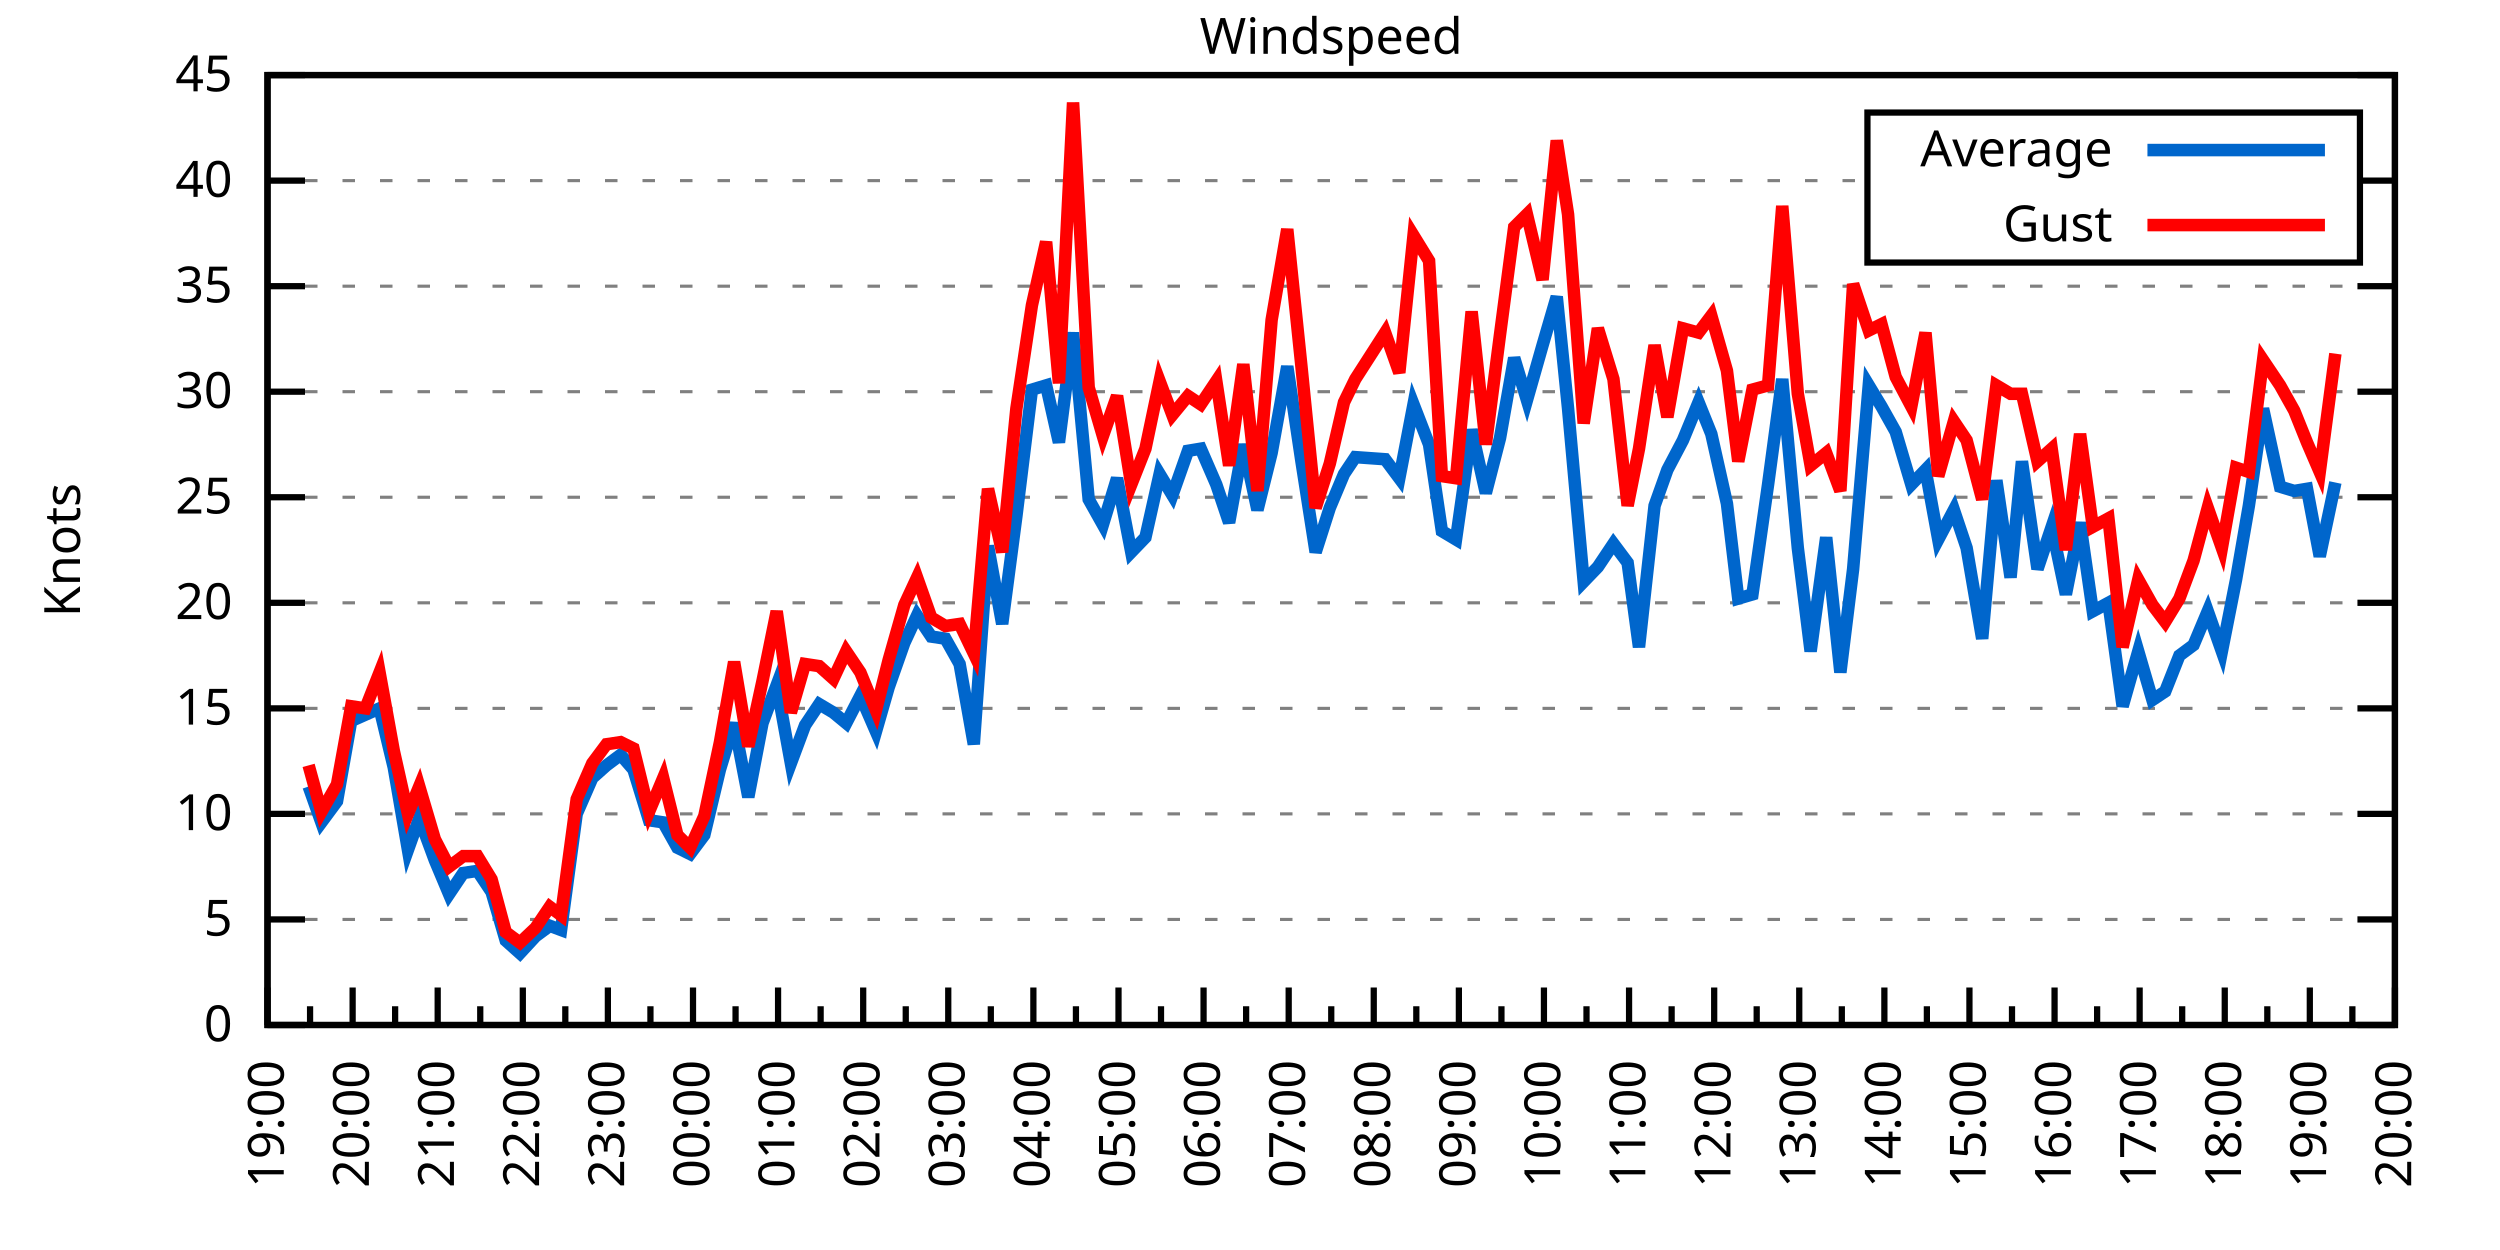
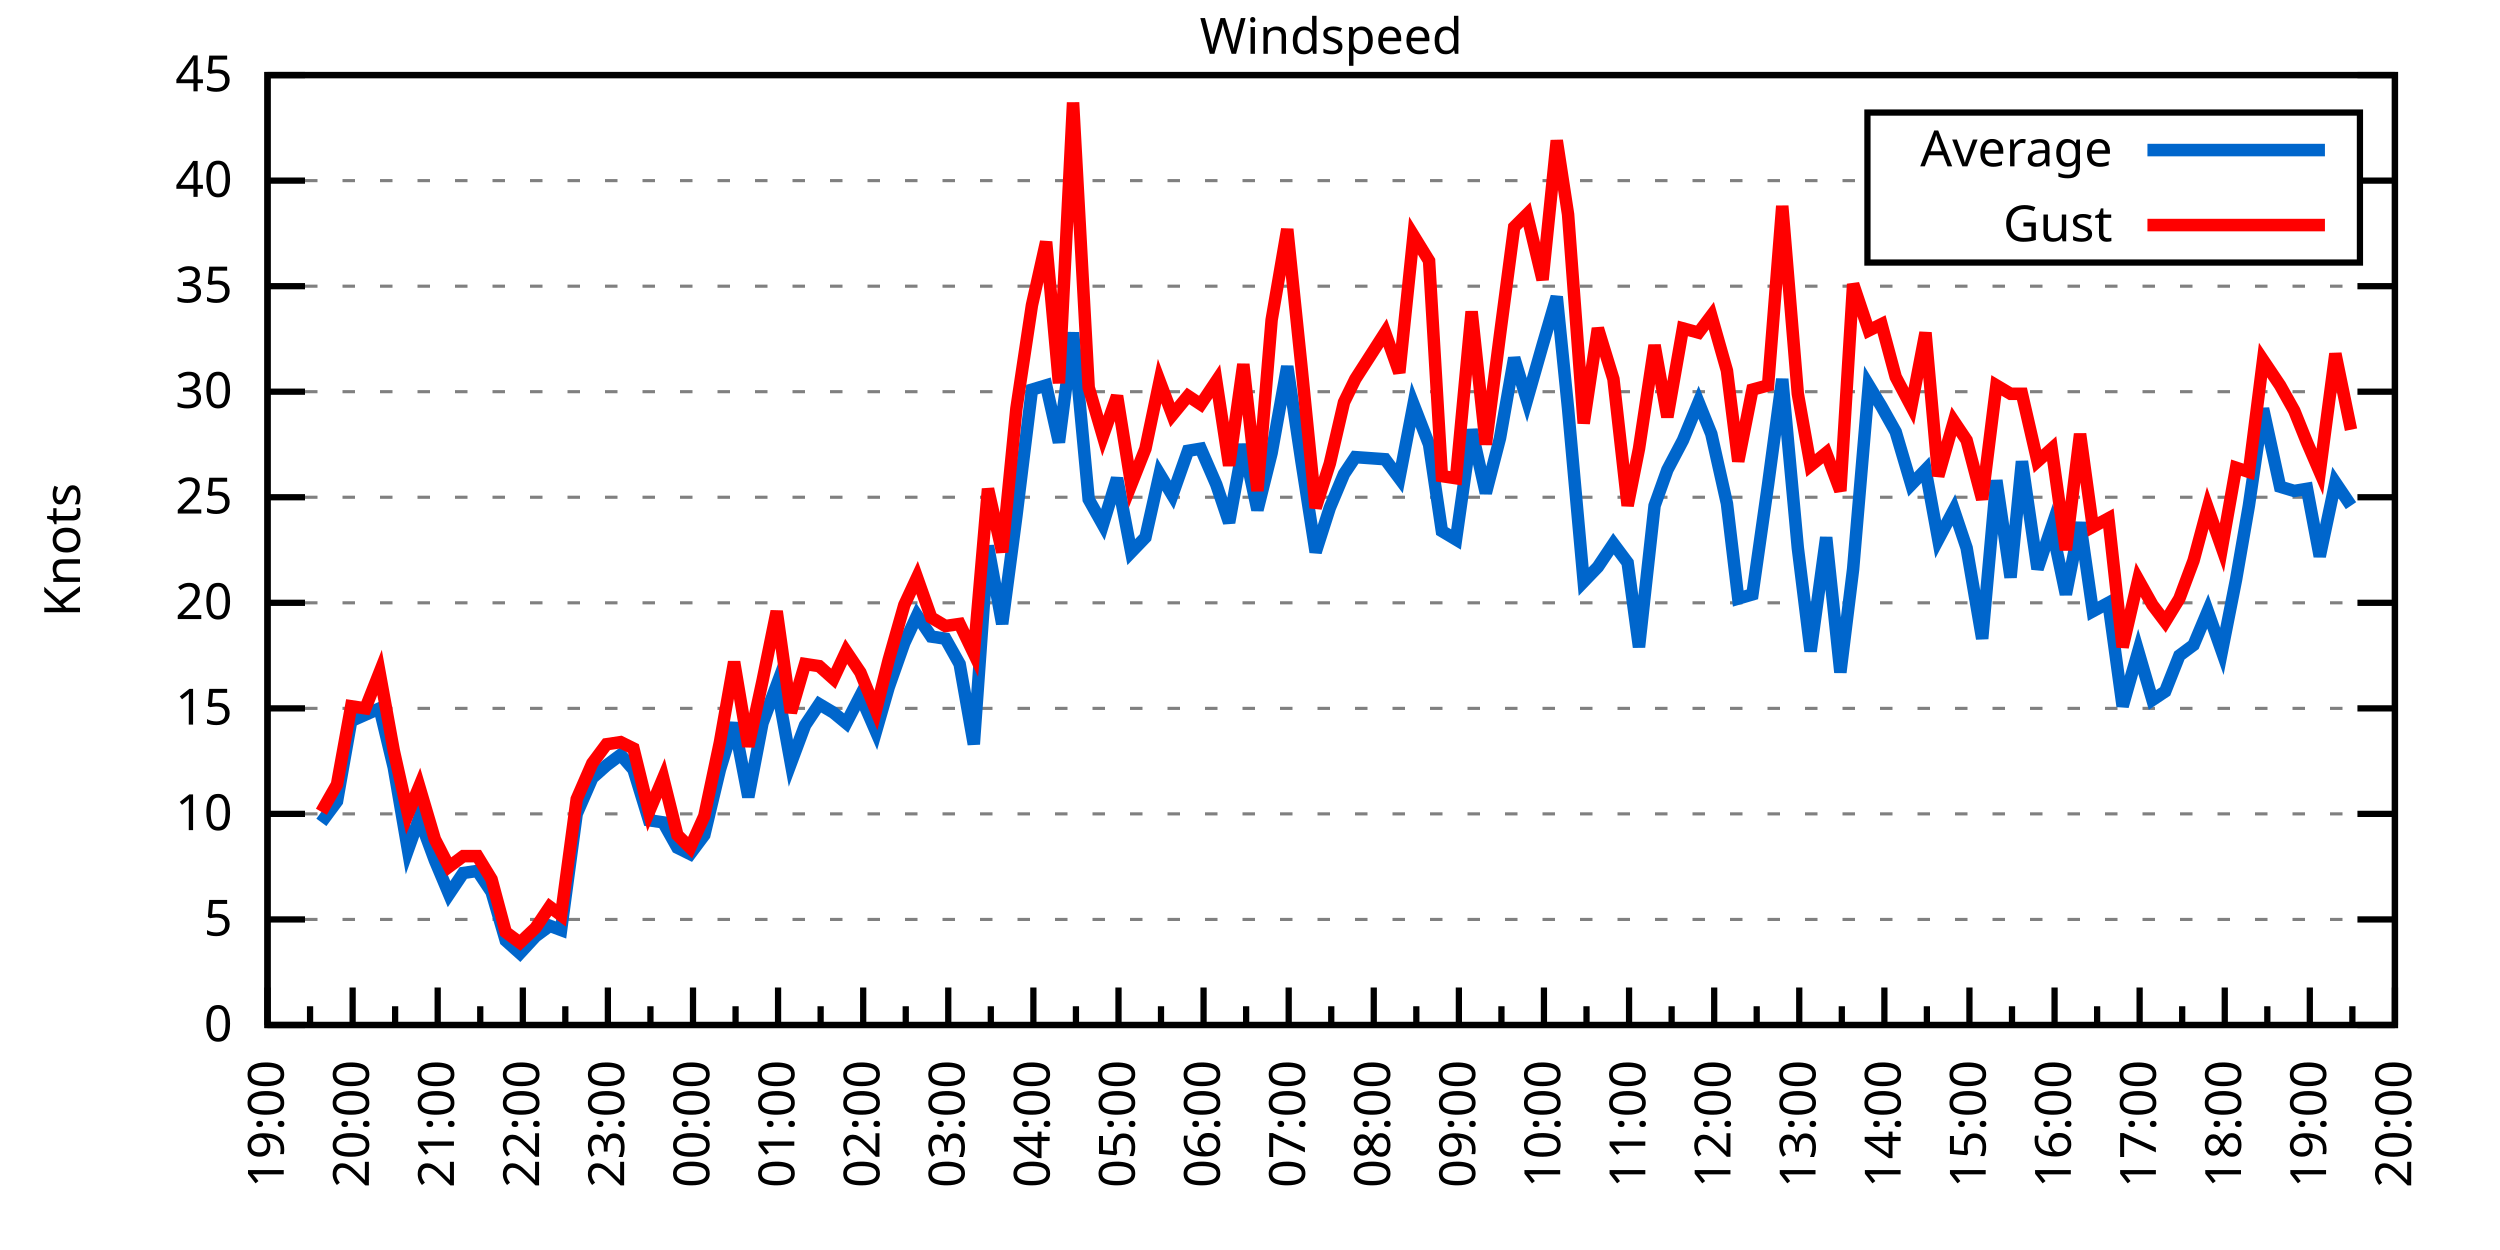
<svg xmlns="http://www.w3.org/2000/svg" xmlns:xlink="http://www.w3.org/1999/xlink" width="400" height="200" viewBox="0 0 400 200">
  <g id="gnuplot_canvas">
    <rect x="0" y="0" width="400" height="200" fill="none" />
    <defs>
      <circle id="gpDot" r="0.5" stroke-width="0.5" stroke="currentColor" />
      <path id="gpPt0" stroke-width="0.333" stroke="currentColor" d="M-1,0 h2 M0,-1 v2" />
      <path id="gpPt1" stroke-width="0.333" stroke="currentColor" d="M-1,-1 L1,1 M1,-1 L-1,1" />
      <path id="gpPt2" stroke-width="0.333" stroke="currentColor" d="M-1,0 L1,0 M0,-1 L0,1 M-1,-1 L1,1 M-1,1 L1,-1" />
      <rect id="gpPt3" stroke-width="0.333" stroke="currentColor" x="-1" y="-1" width="2" height="2" />
      <rect id="gpPt4" stroke-width="0.333" stroke="currentColor" fill="currentColor" x="-1" y="-1" width="2" height="2" />
      <circle id="gpPt5" stroke-width="0.333" stroke="currentColor" cx="0" cy="0" r="1" />
      <use xlink:href="#gpPt5" id="gpPt6" fill="currentColor" stroke="none" />
      <path id="gpPt7" stroke-width="0.333" stroke="currentColor" d="M0,-1.33 L-1.33,0.67 L1.33,0.67 z" />
      <use xlink:href="#gpPt7" id="gpPt8" fill="currentColor" stroke="none" />
      <use xlink:href="#gpPt7" id="gpPt9" stroke="currentColor" transform="rotate(180)" />
      <use xlink:href="#gpPt9" id="gpPt10" fill="currentColor" stroke="none" />
      <use xlink:href="#gpPt3" id="gpPt11" stroke="currentColor" transform="rotate(45)" />
      <use xlink:href="#gpPt11" id="gpPt12" fill="currentColor" stroke="none" />
      <path id="gpPt13" stroke-width="0.333" stroke="currentColor" d="M0,1.330 L1.265,0.411 L0.782,-1.067 L-0.782,-1.076 L-1.265,0.411 z" />
      <use xlink:href="#gpPt13" id="gpPt14" fill="currentColor" stroke="none" />
      <filter id="textbox" filterUnits="objectBoundingBox" x="0" y="0" height="1" width="1">
        <feFlood flood-color="white" flood-opacity="1" result="bgnd" />
        <feComposite in="SourceGraphic" in2="bgnd" operator="atop" />
      </filter>
      <filter id="greybox" filterUnits="objectBoundingBox" x="0" y="0" height="1" width="1">
        <feFlood flood-color="lightgrey" flood-opacity="1" result="grey" />
        <feComposite in="SourceGraphic" in2="grey" operator="atop" />
      </filter>
    </defs>
    <g fill="none" color="white" stroke="currentColor" stroke-width="1.00" stroke-linecap="butt" stroke-linejoin="miter">
</g>
    <g fill="none" color="black" stroke="currentColor" stroke-width="1.00" stroke-linecap="butt" stroke-linejoin="miter">
      <g stroke="none" shape-rendering="crispEdges">
        <polygon fill="rgb(255, 255, 255)" points="42.80,164.00 383.18,164.00 383.18,12.02 42.80,12.02 " />
      </g>
    </g>
    <g fill="none" color="black" stroke="currentColor" stroke-width="1.00" stroke-linecap="butt" stroke-linejoin="miter">
</g>
    <g fill="none" color="black" stroke="black" stroke-width="0.50" stroke-linecap="butt" stroke-linejoin="miter">
</g>
    <g fill="none" color="gray" stroke="currentColor" stroke-width="0.50" stroke-linecap="butt" stroke-linejoin="miter">
      <path stroke="gray" stroke-dasharray="2,4" class="gridline" d="M42.80,164.00 L383.19,164.00  " />
    </g>
    <g fill="none" color="gray" stroke="gray" stroke-width="1.00" stroke-linecap="butt" stroke-linejoin="miter">
</g>
    <g fill="none" color="black" stroke="currentColor" stroke-width="1.00" stroke-linecap="butt" stroke-linejoin="miter">
      <path stroke="black" d="M42.80,164.00 L48.80,164.00 M383.19,164.00 L377.19,164.00  " />
      <g transform="translate(37.20,166.60)" stroke="none" fill="black" font-family="Sans" font-size="8.00" text-anchor="end">
        <text>
          <tspan font-family="Sans"> 0</tspan>
        </text>
      </g>
    </g>
    <g fill="none" color="black" stroke="currentColor" stroke-width="1.00" stroke-linecap="butt" stroke-linejoin="miter">
</g>
    <g fill="none" color="black" stroke="black" stroke-width="0.50" stroke-linecap="butt" stroke-linejoin="miter">
</g>
    <g fill="none" color="gray" stroke="currentColor" stroke-width="0.50" stroke-linecap="butt" stroke-linejoin="miter">
      <path stroke="gray" stroke-dasharray="2,4" class="gridline" d="M42.80,147.11 L383.19,147.11  " />
    </g>
    <g fill="none" color="gray" stroke="gray" stroke-width="1.00" stroke-linecap="butt" stroke-linejoin="miter">
</g>
    <g fill="none" color="black" stroke="currentColor" stroke-width="1.00" stroke-linecap="butt" stroke-linejoin="miter">
      <path stroke="black" d="M42.80,147.11 L48.80,147.11 M383.19,147.11 L377.19,147.11  " />
      <g transform="translate(37.20,149.71)" stroke="none" fill="black" font-family="Sans" font-size="8.00" text-anchor="end">
        <text>
          <tspan font-family="Sans"> 5</tspan>
        </text>
      </g>
    </g>
    <g fill="none" color="black" stroke="currentColor" stroke-width="1.00" stroke-linecap="butt" stroke-linejoin="miter">
</g>
    <g fill="none" color="black" stroke="black" stroke-width="0.50" stroke-linecap="butt" stroke-linejoin="miter">
</g>
    <g fill="none" color="gray" stroke="currentColor" stroke-width="0.50" stroke-linecap="butt" stroke-linejoin="miter">
      <path stroke="gray" stroke-dasharray="2,4" class="gridline" d="M42.80,130.22 L383.19,130.22  " />
    </g>
    <g fill="none" color="gray" stroke="gray" stroke-width="1.00" stroke-linecap="butt" stroke-linejoin="miter">
</g>
    <g fill="none" color="black" stroke="currentColor" stroke-width="1.00" stroke-linecap="butt" stroke-linejoin="miter">
      <path stroke="black" d="M42.80,130.22 L48.80,130.22 M383.19,130.22 L377.19,130.22  " />
      <g transform="translate(37.20,132.82)" stroke="none" fill="black" font-family="Sans" font-size="8.00" text-anchor="end">
        <text>
          <tspan font-family="Sans"> 10</tspan>
        </text>
      </g>
    </g>
    <g fill="none" color="black" stroke="currentColor" stroke-width="1.00" stroke-linecap="butt" stroke-linejoin="miter">
</g>
    <g fill="none" color="black" stroke="black" stroke-width="0.50" stroke-linecap="butt" stroke-linejoin="miter">
</g>
    <g fill="none" color="gray" stroke="currentColor" stroke-width="0.50" stroke-linecap="butt" stroke-linejoin="miter">
      <path stroke="gray" stroke-dasharray="2,4" class="gridline" d="M42.80,113.34 L383.19,113.34  " />
    </g>
    <g fill="none" color="gray" stroke="gray" stroke-width="1.00" stroke-linecap="butt" stroke-linejoin="miter">
</g>
    <g fill="none" color="black" stroke="currentColor" stroke-width="1.00" stroke-linecap="butt" stroke-linejoin="miter">
      <path stroke="black" d="M42.80,113.34 L48.80,113.34 M383.19,113.34 L377.19,113.34  " />
      <g transform="translate(37.20,115.94)" stroke="none" fill="black" font-family="Sans" font-size="8.00" text-anchor="end">
        <text>
          <tspan font-family="Sans"> 15</tspan>
        </text>
      </g>
    </g>
    <g fill="none" color="black" stroke="currentColor" stroke-width="1.00" stroke-linecap="butt" stroke-linejoin="miter">
</g>
    <g fill="none" color="black" stroke="black" stroke-width="0.50" stroke-linecap="butt" stroke-linejoin="miter">
</g>
    <g fill="none" color="gray" stroke="currentColor" stroke-width="0.50" stroke-linecap="butt" stroke-linejoin="miter">
      <path stroke="gray" stroke-dasharray="2,4" class="gridline" d="M42.80,96.45 L383.19,96.45  " />
    </g>
    <g fill="none" color="gray" stroke="gray" stroke-width="1.00" stroke-linecap="butt" stroke-linejoin="miter">
</g>
    <g fill="none" color="black" stroke="currentColor" stroke-width="1.00" stroke-linecap="butt" stroke-linejoin="miter">
      <path stroke="black" d="M42.80,96.45 L48.80,96.45 M383.19,96.45 L377.19,96.45  " />
      <g transform="translate(37.20,99.05)" stroke="none" fill="black" font-family="Sans" font-size="8.00" text-anchor="end">
        <text>
          <tspan font-family="Sans"> 20</tspan>
        </text>
      </g>
    </g>
    <g fill="none" color="black" stroke="currentColor" stroke-width="1.00" stroke-linecap="butt" stroke-linejoin="miter">
</g>
    <g fill="none" color="black" stroke="black" stroke-width="0.50" stroke-linecap="butt" stroke-linejoin="miter">
</g>
    <g fill="none" color="gray" stroke="currentColor" stroke-width="0.50" stroke-linecap="butt" stroke-linejoin="miter">
      <path stroke="gray" stroke-dasharray="2,4" class="gridline" d="M42.80,79.56 L383.19,79.56  " />
    </g>
    <g fill="none" color="gray" stroke="gray" stroke-width="1.00" stroke-linecap="butt" stroke-linejoin="miter">
</g>
    <g fill="none" color="black" stroke="currentColor" stroke-width="1.00" stroke-linecap="butt" stroke-linejoin="miter">
      <path stroke="black" d="M42.80,79.56 L48.80,79.56 M383.19,79.56 L377.19,79.56  " />
      <g transform="translate(37.20,82.16)" stroke="none" fill="black" font-family="Sans" font-size="8.00" text-anchor="end">
        <text>
          <tspan font-family="Sans"> 25</tspan>
        </text>
      </g>
    </g>
    <g fill="none" color="black" stroke="currentColor" stroke-width="1.00" stroke-linecap="butt" stroke-linejoin="miter">
</g>
    <g fill="none" color="black" stroke="black" stroke-width="0.50" stroke-linecap="butt" stroke-linejoin="miter">
</g>
    <g fill="none" color="gray" stroke="currentColor" stroke-width="0.50" stroke-linecap="butt" stroke-linejoin="miter">
      <path stroke="gray" stroke-dasharray="2,4" class="gridline" d="M42.80,62.67 L383.19,62.67  " />
    </g>
    <g fill="none" color="gray" stroke="gray" stroke-width="1.00" stroke-linecap="butt" stroke-linejoin="miter">
</g>
    <g fill="none" color="black" stroke="currentColor" stroke-width="1.00" stroke-linecap="butt" stroke-linejoin="miter">
      <path stroke="black" d="M42.80,62.67 L48.80,62.67 M383.19,62.67 L377.19,62.67  " />
      <g transform="translate(37.20,65.27)" stroke="none" fill="black" font-family="Sans" font-size="8.00" text-anchor="end">
        <text>
          <tspan font-family="Sans"> 30</tspan>
        </text>
      </g>
    </g>
    <g fill="none" color="black" stroke="currentColor" stroke-width="1.00" stroke-linecap="butt" stroke-linejoin="miter">
</g>
    <g fill="none" color="black" stroke="black" stroke-width="0.50" stroke-linecap="butt" stroke-linejoin="miter">
</g>
    <g fill="none" color="gray" stroke="currentColor" stroke-width="0.50" stroke-linecap="butt" stroke-linejoin="miter">
      <path stroke="gray" stroke-dasharray="2,4" class="gridline" d="M42.80,45.79 L383.19,45.79  " />
    </g>
    <g fill="none" color="gray" stroke="gray" stroke-width="1.00" stroke-linecap="butt" stroke-linejoin="miter">
</g>
    <g fill="none" color="black" stroke="currentColor" stroke-width="1.00" stroke-linecap="butt" stroke-linejoin="miter">
      <path stroke="black" d="M42.80,45.79 L48.80,45.79 M383.19,45.79 L377.19,45.79  " />
      <g transform="translate(37.20,48.39)" stroke="none" fill="black" font-family="Sans" font-size="8.00" text-anchor="end">
        <text>
          <tspan font-family="Sans"> 35</tspan>
        </text>
      </g>
    </g>
    <g fill="none" color="black" stroke="currentColor" stroke-width="1.00" stroke-linecap="butt" stroke-linejoin="miter">
</g>
    <g fill="none" color="black" stroke="black" stroke-width="0.50" stroke-linecap="butt" stroke-linejoin="miter">
</g>
    <g fill="none" color="gray" stroke="currentColor" stroke-width="0.50" stroke-linecap="butt" stroke-linejoin="miter">
      <path stroke="gray" stroke-dasharray="2,4" class="gridline" d="M42.80,28.90 L298.79,28.90 M377.59,28.90 L383.19,28.90  " />
    </g>
    <g fill="none" color="gray" stroke="gray" stroke-width="1.00" stroke-linecap="butt" stroke-linejoin="miter">
</g>
    <g fill="none" color="black" stroke="currentColor" stroke-width="1.00" stroke-linecap="butt" stroke-linejoin="miter">
      <path stroke="black" d="M42.80,28.90 L48.80,28.90 M383.19,28.90 L377.19,28.90  " />
      <g transform="translate(37.20,31.50)" stroke="none" fill="black" font-family="Sans" font-size="8.00" text-anchor="end">
        <text>
          <tspan font-family="Sans"> 40</tspan>
        </text>
      </g>
    </g>
    <g fill="none" color="black" stroke="currentColor" stroke-width="1.00" stroke-linecap="butt" stroke-linejoin="miter">
</g>
    <g fill="none" color="black" stroke="black" stroke-width="0.50" stroke-linecap="butt" stroke-linejoin="miter">
</g>
    <g fill="none" color="gray" stroke="currentColor" stroke-width="0.50" stroke-linecap="butt" stroke-linejoin="miter">
      <path stroke="gray" stroke-dasharray="2,4" class="gridline" d="M42.80,12.01 L383.19,12.01  " />
    </g>
    <g fill="none" color="gray" stroke="gray" stroke-width="1.00" stroke-linecap="butt" stroke-linejoin="miter">
</g>
    <g fill="none" color="black" stroke="currentColor" stroke-width="1.00" stroke-linecap="butt" stroke-linejoin="miter">
      <path stroke="black" d="M42.80,12.01 L48.80,12.01 M383.19,12.01 L377.19,12.01  " />
      <g transform="translate(37.20,14.61)" stroke="none" fill="black" font-family="Sans" font-size="8.00" text-anchor="end">
        <text>
          <tspan font-family="Sans"> 45</tspan>
        </text>
      </g>
    </g>
    <g fill="none" color="black" stroke="currentColor" stroke-width="1.00" stroke-linecap="butt" stroke-linejoin="miter">
      <path stroke="black" d="M42.80,164.00 L42.80,158.00  " />
      <g transform="translate(45.40,169.60) rotate(270)" stroke="none" fill="black" font-family="Sans" font-size="8.00" text-anchor="end">
        <text>
          <tspan font-family="Sans">19:00</tspan>
        </text>
      </g>
    </g>
    <g fill="none" color="black" stroke="currentColor" stroke-width="1.00" stroke-linecap="butt" stroke-linejoin="miter">
      <path stroke="black" d="M49.61,164.00 L49.61,161.00 M56.42,164.00 L56.42,158.00  " />
      <g transform="translate(59.02,169.60) rotate(270)" stroke="none" fill="black" font-family="Sans" font-size="8.00" text-anchor="end">
        <text>
          <tspan font-family="Sans">20:00</tspan>
        </text>
      </g>
    </g>
    <g fill="none" color="black" stroke="currentColor" stroke-width="1.00" stroke-linecap="butt" stroke-linejoin="miter">
      <path stroke="black" d="M63.22,164.00 L63.22,161.00 M70.03,164.00 L70.03,158.00  " />
      <g transform="translate(72.63,169.60) rotate(270)" stroke="none" fill="black" font-family="Sans" font-size="8.00" text-anchor="end">
        <text>
          <tspan font-family="Sans">21:00</tspan>
        </text>
      </g>
    </g>
    <g fill="none" color="black" stroke="currentColor" stroke-width="1.00" stroke-linecap="butt" stroke-linejoin="miter">
      <path stroke="black" d="M76.84,164.00 L76.84,161.00 M83.65,164.00 L83.65,158.00  " />
      <g transform="translate(86.25,169.60) rotate(270)" stroke="none" fill="black" font-family="Sans" font-size="8.00" text-anchor="end">
        <text>
          <tspan font-family="Sans">22:00</tspan>
        </text>
      </g>
    </g>
    <g fill="none" color="black" stroke="currentColor" stroke-width="1.00" stroke-linecap="butt" stroke-linejoin="miter">
      <path stroke="black" d="M90.45,164.00 L90.45,161.00 M97.26,164.00 L97.26,158.00  " />
      <g transform="translate(99.86,169.60) rotate(270)" stroke="none" fill="black" font-family="Sans" font-size="8.00" text-anchor="end">
        <text>
          <tspan font-family="Sans">23:00</tspan>
        </text>
      </g>
    </g>
    <g fill="none" color="black" stroke="currentColor" stroke-width="1.00" stroke-linecap="butt" stroke-linejoin="miter">
      <path stroke="black" d="M104.07,164.00 L104.07,161.00 M110.88,164.00 L110.88,158.00  " />
      <g transform="translate(113.48,169.60) rotate(270)" stroke="none" fill="black" font-family="Sans" font-size="8.00" text-anchor="end">
        <text>
          <tspan font-family="Sans">00:00</tspan>
        </text>
      </g>
    </g>
    <g fill="none" color="black" stroke="currentColor" stroke-width="1.00" stroke-linecap="butt" stroke-linejoin="miter">
      <path stroke="black" d="M117.69,164.00 L117.69,161.00 M124.49,164.00 L124.49,158.00  " />
      <g transform="translate(127.09,169.60) rotate(270)" stroke="none" fill="black" font-family="Sans" font-size="8.00" text-anchor="end">
        <text>
          <tspan font-family="Sans">01:00</tspan>
        </text>
      </g>
    </g>
    <g fill="none" color="black" stroke="currentColor" stroke-width="1.00" stroke-linecap="butt" stroke-linejoin="miter">
      <path stroke="black" d="M131.30,164.00 L131.30,161.00 M138.11,164.00 L138.11,158.00  " />
      <g transform="translate(140.71,169.60) rotate(270)" stroke="none" fill="black" font-family="Sans" font-size="8.00" text-anchor="end">
        <text>
          <tspan font-family="Sans">02:00</tspan>
        </text>
      </g>
    </g>
    <g fill="none" color="black" stroke="currentColor" stroke-width="1.00" stroke-linecap="butt" stroke-linejoin="miter">
      <path stroke="black" d="M144.92,164.00 L144.92,161.00 M151.72,164.00 L151.72,158.00  " />
      <g transform="translate(154.32,169.60) rotate(270)" stroke="none" fill="black" font-family="Sans" font-size="8.00" text-anchor="end">
        <text>
          <tspan font-family="Sans">03:00</tspan>
        </text>
      </g>
    </g>
    <g fill="none" color="black" stroke="currentColor" stroke-width="1.00" stroke-linecap="butt" stroke-linejoin="miter">
      <path stroke="black" d="M158.53,164.00 L158.53,161.00 M165.34,164.00 L165.34,158.00  " />
      <g transform="translate(167.94,169.60) rotate(270)" stroke="none" fill="black" font-family="Sans" font-size="8.00" text-anchor="end">
        <text>
          <tspan font-family="Sans">04:00</tspan>
        </text>
      </g>
    </g>
    <g fill="none" color="black" stroke="currentColor" stroke-width="1.00" stroke-linecap="butt" stroke-linejoin="miter">
      <path stroke="black" d="M172.15,164.00 L172.15,161.00 M178.96,164.00 L178.96,158.00  " />
      <g transform="translate(181.56,169.60) rotate(270)" stroke="none" fill="black" font-family="Sans" font-size="8.00" text-anchor="end">
        <text>
          <tspan font-family="Sans">05:00</tspan>
        </text>
      </g>
    </g>
    <g fill="none" color="black" stroke="currentColor" stroke-width="1.00" stroke-linecap="butt" stroke-linejoin="miter">
      <path stroke="black" d="M185.76,164.00 L185.76,161.00 M192.57,164.00 L192.57,158.00  " />
      <g transform="translate(195.17,169.60) rotate(270)" stroke="none" fill="black" font-family="Sans" font-size="8.00" text-anchor="end">
        <text>
          <tspan font-family="Sans">06:00</tspan>
        </text>
      </g>
    </g>
    <g fill="none" color="black" stroke="currentColor" stroke-width="1.00" stroke-linecap="butt" stroke-linejoin="miter">
      <path stroke="black" d="M199.38,164.00 L199.38,161.00 M206.19,164.00 L206.19,158.00  " />
      <g transform="translate(208.79,169.60) rotate(270)" stroke="none" fill="black" font-family="Sans" font-size="8.00" text-anchor="end">
        <text>
          <tspan font-family="Sans">07:00</tspan>
        </text>
      </g>
    </g>
    <g fill="none" color="black" stroke="currentColor" stroke-width="1.00" stroke-linecap="butt" stroke-linejoin="miter">
      <path stroke="black" d="M213.00,164.00 L213.00,161.00 M219.80,164.00 L219.80,158.00  " />
      <g transform="translate(222.40,169.60) rotate(270)" stroke="none" fill="black" font-family="Sans" font-size="8.00" text-anchor="end">
        <text>
          <tspan font-family="Sans">08:00</tspan>
        </text>
      </g>
    </g>
    <g fill="none" color="black" stroke="currentColor" stroke-width="1.00" stroke-linecap="butt" stroke-linejoin="miter">
      <path stroke="black" d="M226.61,164.00 L226.61,161.00 M233.42,164.00 L233.42,158.00  " />
      <g transform="translate(236.02,169.60) rotate(270)" stroke="none" fill="black" font-family="Sans" font-size="8.00" text-anchor="end">
        <text>
          <tspan font-family="Sans">09:00</tspan>
        </text>
      </g>
    </g>
    <g fill="none" color="black" stroke="currentColor" stroke-width="1.00" stroke-linecap="butt" stroke-linejoin="miter">
      <path stroke="black" d="M240.23,164.00 L240.23,161.00 M247.03,164.00 L247.03,158.00  " />
      <g transform="translate(249.63,169.60) rotate(270)" stroke="none" fill="black" font-family="Sans" font-size="8.00" text-anchor="end">
        <text>
          <tspan font-family="Sans">10:00</tspan>
        </text>
      </g>
    </g>
    <g fill="none" color="black" stroke="currentColor" stroke-width="1.00" stroke-linecap="butt" stroke-linejoin="miter">
      <path stroke="black" d="M253.84,164.00 L253.84,161.00 M260.65,164.00 L260.65,158.00  " />
      <g transform="translate(263.25,169.60) rotate(270)" stroke="none" fill="black" font-family="Sans" font-size="8.00" text-anchor="end">
        <text>
          <tspan font-family="Sans">11:00</tspan>
        </text>
      </g>
    </g>
    <g fill="none" color="black" stroke="currentColor" stroke-width="1.00" stroke-linecap="butt" stroke-linejoin="miter">
      <path stroke="black" d="M267.46,164.00 L267.46,161.00 M274.27,164.00 L274.27,158.00  " />
      <g transform="translate(276.87,169.60) rotate(270)" stroke="none" fill="black" font-family="Sans" font-size="8.00" text-anchor="end">
        <text>
          <tspan font-family="Sans">12:00</tspan>
        </text>
      </g>
    </g>
    <g fill="none" color="black" stroke="currentColor" stroke-width="1.00" stroke-linecap="butt" stroke-linejoin="miter">
      <path stroke="black" d="M281.07,164.00 L281.07,161.00 M287.88,164.00 L287.88,158.00  " />
      <g transform="translate(290.48,169.60) rotate(270)" stroke="none" fill="black" font-family="Sans" font-size="8.00" text-anchor="end">
        <text>
          <tspan font-family="Sans">13:00</tspan>
        </text>
      </g>
    </g>
    <g fill="none" color="black" stroke="currentColor" stroke-width="1.00" stroke-linecap="butt" stroke-linejoin="miter">
      <path stroke="black" d="M294.69,164.00 L294.69,161.00 M301.50,164.00 L301.50,158.00  " />
      <g transform="translate(304.10,169.60) rotate(270)" stroke="none" fill="black" font-family="Sans" font-size="8.00" text-anchor="end">
        <text>
          <tspan font-family="Sans">14:00</tspan>
        </text>
      </g>
    </g>
    <g fill="none" color="black" stroke="currentColor" stroke-width="1.00" stroke-linecap="butt" stroke-linejoin="miter">
      <path stroke="black" d="M308.30,164.00 L308.30,161.00 M315.11,164.00 L315.11,158.00  " />
      <g transform="translate(317.71,169.60) rotate(270)" stroke="none" fill="black" font-family="Sans" font-size="8.00" text-anchor="end">
        <text>
          <tspan font-family="Sans">15:00</tspan>
        </text>
      </g>
    </g>
    <g fill="none" color="black" stroke="currentColor" stroke-width="1.00" stroke-linecap="butt" stroke-linejoin="miter">
      <path stroke="black" d="M321.92,164.00 L321.92,161.00 M328.73,164.00 L328.73,158.00  " />
      <g transform="translate(331.33,169.60) rotate(270)" stroke="none" fill="black" font-family="Sans" font-size="8.00" text-anchor="end">
        <text>
          <tspan font-family="Sans">16:00</tspan>
        </text>
      </g>
    </g>
    <g fill="none" color="black" stroke="currentColor" stroke-width="1.00" stroke-linecap="butt" stroke-linejoin="miter">
      <path stroke="black" d="M335.54,164.00 L335.54,161.00 M342.34,164.00 L342.34,158.00  " />
      <g transform="translate(344.94,169.60) rotate(270)" stroke="none" fill="black" font-family="Sans" font-size="8.00" text-anchor="end">
        <text>
          <tspan font-family="Sans">17:00</tspan>
        </text>
      </g>
    </g>
    <g fill="none" color="black" stroke="currentColor" stroke-width="1.00" stroke-linecap="butt" stroke-linejoin="miter">
      <path stroke="black" d="M349.15,164.00 L349.15,161.00 M355.96,164.00 L355.96,158.00  " />
      <g transform="translate(358.56,169.60) rotate(270)" stroke="none" fill="black" font-family="Sans" font-size="8.00" text-anchor="end">
        <text>
          <tspan font-family="Sans">18:00</tspan>
        </text>
      </g>
    </g>
    <g fill="none" color="black" stroke="currentColor" stroke-width="1.00" stroke-linecap="butt" stroke-linejoin="miter">
      <path stroke="black" d="M362.77,164.00 L362.77,161.00 M369.57,164.00 L369.57,158.00  " />
      <g transform="translate(372.17,169.60) rotate(270)" stroke="none" fill="black" font-family="Sans" font-size="8.00" text-anchor="end">
        <text>
          <tspan font-family="Sans">19:00</tspan>
        </text>
      </g>
    </g>
    <g fill="none" color="black" stroke="currentColor" stroke-width="1.00" stroke-linecap="butt" stroke-linejoin="miter">
      <path stroke="black" d="M376.38,164.00 L376.38,161.00 M383.19,164.00 L383.19,158.00  " />
      <g transform="translate(385.79,169.60) rotate(270)" stroke="none" fill="black" font-family="Sans" font-size="8.00" text-anchor="end">
        <text>
          <tspan font-family="Sans">20:00</tspan>
        </text>
      </g>
    </g>
    <g fill="none" color="black" stroke="currentColor" stroke-width="1.00" stroke-linecap="butt" stroke-linejoin="miter">
</g>
    <g fill="none" color="black" stroke="currentColor" stroke-width="1.00" stroke-linecap="butt" stroke-linejoin="miter">
      <path stroke="black" d="M42.80,12.01 L42.80,164.00 L383.19,164.00 L383.19,12.01 L42.80,12.01 Z  " />
    </g>
    <g fill="none" color="black" stroke="currentColor" stroke-width="1.00" stroke-linecap="butt" stroke-linejoin="miter">
      <g transform="translate(12.80,88.01) rotate(270)" stroke="none" fill="black" font-family="Sans" font-size="8.00" text-anchor="middle">
        <text>
          <tspan font-family="Sans">Knots</tspan>
        </text>
      </g>
    </g>
    <g fill="none" color="black" stroke="currentColor" stroke-width="1.00" stroke-linecap="butt" stroke-linejoin="miter">
</g>
    <g fill="none" color="black" stroke="currentColor" stroke-width="1.00" stroke-linecap="butt" stroke-linejoin="miter">
      <path stroke="black" d="M298.79,42.01 L298.79,18.01 L377.59,18.01 L377.59,42.01 L298.79,42.01 Z  " />
    </g>
    <g id="Windspeed_plot_1">
      <g fill="none" color="white" stroke="black" stroke-width="2.00" stroke-linecap="butt" stroke-linejoin="miter">
</g>
      <g fill="none" color="black" stroke="currentColor" stroke-width="2.00" stroke-linecap="butt" stroke-linejoin="miter">
        <g transform="translate(337.99,26.61)" stroke="none" fill="black" font-family="Sans" font-size="8.00" text-anchor="end">
          <text>
            <tspan font-family="Sans">Average</tspan>
          </text>
        </g>
      </g>
      <g fill="none" color="black" stroke="currentColor" stroke-width="2.00" stroke-linecap="butt" stroke-linejoin="miter">
-         <path stroke="rgb(  0, 102, 204)" d="M343.59,24.01 L371.99,24.01 M49.38,125.83 L51.42,131.58 L53.92,128.20 L56.19,115.36 L58.46,114.35 L60.73,113.34   L63.00,122.79 L65.27,135.97 L67.08,130.90 L69.58,137.66 L71.85,143.06 L74.12,139.68 L76.39,139.34 L78.65,142.72   L80.92,150.49 L83.19,152.52 L85.69,149.81 L87.96,148.13 L89.77,148.80 L92.27,130.22 L94.77,124.48 L97.04,122.46   L99.30,120.77 L101.35,123.13 L103.84,131.24 L106.11,131.58 L108.38,135.63 L110.42,136.64 L112.69,133.60 L115.19,123.13   L117.46,115.70 L119.73,127.52 L122.00,115.70 L124.27,109.62 L126.54,122.12 L128.81,116.04 L131.07,112.66 L133.34,114.01   L135.39,115.70 L137.66,111.31 L140.15,117.05 L142.19,109.96 L144.69,102.87 L146.73,98.48 L149.00,101.85 L151.27,102.19   L153.54,106.24 L155.81,119.08 L158.08,87.33 L160.35,99.83 L162.62,82.60 L165.11,62.34 L167.38,61.66 L169.43,70.78   L171.69,53.22 L174.19,79.90 L176.46,83.95 L178.73,76.52 L181.00,88.34 L183.27,85.98 L185.54,75.85 L187.58,79.22   L190.08,72.13 L192.12,71.79 L194.61,77.53 L196.66,83.61 L198.93,71.12 L201.19,81.59 L203.46,72.47 L205.96,58.62   L208.23,73.82 L210.50,88.34 L212.77,81.25 L215.04,75.85 L216.85,73.14 L221.62,73.48 L223.89,76.52 L226.16,64.70   L228.65,71.12 L230.70,84.97 L232.96,86.32 L235.46,68.75 L237.73,78.89 L240.00,70.10 L242.27,57.27 L244.31,64.02   L246.81,55.24 L249.08,47.47 L250.89,65.38 L253.39,93.07 L255.66,90.71 L258.15,86.99 L260.42,90.03 L262.24,103.54   L264.73,80.91 L266.78,75.17 L269.27,70.44 L271.77,64.36 L273.81,69.43 L276.31,80.57 L278.12,95.77 L280.39,95.10   L282.89,77.53 L285.16,60.65 L287.65,87.67 L289.70,104.22 L292.19,85.98 L294.46,107.59 L296.50,91.04 L299.00,61.66   L301.04,65.04 L303.31,69.09 L305.81,77.53 L308.08,75.17 L310.12,86.32 L312.62,81.59 L314.66,87.67 L317.15,102.19   L319.42,76.86 L321.69,92.40 L323.51,73.82 L326.00,91.04 L328.27,84.29 L330.54,95.10 L332.81,83.61 L334.85,97.80   L337.35,96.45 L339.62,113.00 L342.12,104.22 L344.39,111.99 L346.43,110.63 L348.70,104.89 L350.97,103.20 L353.24,97.80   L355.50,104.22 L357.77,92.73 L359.82,80.91 L362.09,65.38 L364.81,77.87 L367.08,78.55 L369.12,78.21 L371.16,89.02   L373.66,77.20  " />
+         <path stroke="rgb(  0, 102, 204)" d="M343.59,24.01 L371.99,24.01 M51.42,131.58 L53.92,128.20 L56.19,115.36 L58.46,114.35 L60.73,113.34 L63.00,122.79   L65.27,135.97 L67.08,130.90 L69.58,137.66 L71.85,143.06 L74.12,139.68 L76.39,139.34 L78.65,142.72 L80.92,150.49   L83.19,152.52 L85.69,149.81 L87.96,148.13 L89.77,148.80 L92.27,130.22 L94.77,124.48 L97.04,122.46 L99.30,120.77   L101.35,123.13 L103.84,131.24 L106.11,131.58 L108.38,135.63 L110.42,136.64 L112.69,133.60 L115.19,123.13 L117.46,115.70   L119.73,127.52 L122.00,115.70 L124.27,109.62 L126.54,122.12 L128.81,116.04 L131.07,112.66 L133.34,114.01 L135.39,115.70   L137.66,111.31 L140.15,117.05 L142.19,109.96 L144.69,102.87 L146.73,98.48 L149.00,101.85 L151.27,102.19 L153.54,106.24   L155.81,119.08 L158.08,87.33 L160.35,99.83 L162.62,82.60 L165.11,62.34 L167.38,61.66 L169.43,70.78 L171.69,53.22   L174.19,79.90 L176.46,83.95 L178.73,76.52 L181.00,88.34 L183.27,85.98 L185.54,75.85 L187.58,79.22 L190.08,72.13   L192.12,71.79 L194.61,77.53 L196.66,83.61 L198.93,71.12 L201.19,81.59 L203.46,72.47 L205.96,58.62 L208.23,73.82   L210.50,88.34 L212.77,81.25 L215.04,75.85 L216.85,73.14 L221.62,73.48 L223.89,76.52 L226.16,64.70 L228.65,71.12   L230.70,84.97 L232.96,86.32 L235.46,68.75 L237.73,78.89 L240.00,70.10 L242.27,57.27 L244.31,64.02 L246.81,55.24   L249.08,47.47 L250.89,65.38 L253.39,93.07 L255.66,90.71 L258.15,86.99 L260.42,90.03 L262.24,103.54 L264.73,80.91   L266.78,75.17 L269.27,70.44 L271.77,64.36 L273.81,69.43 L276.31,80.57 L278.12,95.77 L280.39,95.10 L282.89,77.53   L285.16,60.65 L287.65,87.67 L289.70,104.22 L292.19,85.98 L294.46,107.59 L296.50,91.04 L299.00,61.66 L301.04,65.04   L303.31,69.09 L305.81,77.53 L308.08,75.17 L310.12,86.32 L312.62,81.59 L314.66,87.67 L317.15,102.19 L319.42,76.86   L321.69,92.40 L323.51,73.82 L326.00,91.04 L328.27,84.29 L330.54,95.10 L332.81,83.61 L334.85,97.80 L337.35,96.45   L339.62,113.00 L342.12,104.22 L344.39,111.99 L346.43,110.63 L348.70,104.89 L350.97,103.20 L353.24,97.80 L355.50,104.22   L357.77,92.73 L359.82,80.91 L362.09,65.38 L364.81,77.87 L367.08,78.55 L369.12,78.21 L371.16,89.02 L373.66,77.20   L376.16,80.91  " />
      </g>
    </g>
    <g id="Windspeed_plot_2">
      <g fill="none" color="black" stroke="currentColor" stroke-width="2.00" stroke-linecap="butt" stroke-linejoin="miter">
        <g transform="translate(337.99,38.61)" stroke="none" fill="black" font-family="Sans" font-size="8.00" text-anchor="end">
          <text>
            <tspan font-family="Sans">Gust</tspan>
          </text>
        </g>
      </g>
      <g fill="none" color="black" stroke="currentColor" stroke-width="2.00" stroke-linecap="butt" stroke-linejoin="miter">
-         <path stroke="rgb(255,   0,   0)" d="M343.59,36.01 L371.99,36.01 M49.38,122.46 L51.42,129.89 L53.92,125.50 L56.19,113.00 L58.46,113.34 L60.73,107.59   L63.00,120.09 L65.27,130.22 L67.08,125.83 L69.58,134.28 L71.85,138.67 L74.12,136.98 L76.39,136.98 L78.65,140.69   L80.92,149.14 L83.19,150.83 L85.69,148.46 L87.96,145.09 L89.77,146.44 L92.27,127.86 L94.77,122.12 L97.04,119.08   L99.30,118.74 L101.35,119.75 L103.84,129.89 L106.11,124.48 L108.38,133.60 L110.42,135.63 L112.69,130.56 L115.19,118.74   L117.46,105.91 L119.73,119.42 L122.00,108.95 L124.27,97.80 L126.54,114.01 L128.81,106.24 L131.07,106.58 L133.34,108.61   L135.39,104.22 L137.66,107.59 L140.15,113.67 L142.19,105.57 L144.69,96.79 L146.73,92.40 L149.00,98.81 L151.27,100.16   L153.54,99.83 L155.81,104.56 L158.08,78.21 L160.35,88.34 L162.62,65.38 L165.11,48.83 L167.38,38.69 L169.43,61.32   L171.69,16.40 L174.19,62.00 L176.46,69.77 L178.73,63.35 L181.00,77.53 L183.27,71.79 L185.54,60.98 L187.58,66.39   L190.08,63.35 L192.12,64.70 L194.61,60.98 L196.66,74.49 L198.93,58.28 L201.19,78.55 L203.46,51.19 L205.96,36.67   L208.23,58.62 L210.50,81.25 L212.77,74.16 L215.04,64.36 L216.85,60.65 L221.62,53.22 L223.89,59.63 L226.16,37.68   L228.65,41.73 L230.70,76.18 L232.96,76.52 L235.46,49.84 L237.73,71.12 L240.00,53.55 L242.27,36.33 L244.31,34.30   L246.81,44.77 L249.08,22.48 L250.89,34.30 L253.39,67.74 L255.66,52.54 L258.15,60.65 L260.42,80.91 L262.24,71.79   L264.73,55.24 L266.78,66.73 L269.27,52.54 L271.77,53.22 L273.81,50.51 L276.31,59.30 L278.12,73.82 L280.39,62.34   L282.89,61.66 L285.16,32.95 L287.65,63.01 L289.70,74.49 L292.19,72.47 L294.46,78.55 L296.50,45.45 L299.00,52.88   L301.04,51.87 L303.31,60.31 L305.81,65.04 L308.08,53.22 L310.12,76.18 L312.62,67.40 L314.66,70.44 L317.15,79.90   L319.42,61.66 L321.69,63.01 L323.51,63.01 L326.00,73.82 L328.27,71.79 L330.54,88.00 L332.81,69.43 L334.85,84.29   L337.35,82.94 L339.62,103.54 L342.12,92.73 L344.39,96.79 L346.43,99.49 L348.70,95.77 L350.97,89.69 L353.24,81.25   L355.50,87.67 L357.77,74.83 L359.82,75.51 L362.09,57.61 L364.81,61.66 L367.08,65.71 L369.12,70.78 L371.16,75.51   L373.66,56.59  " />
+         <path stroke="rgb(255,   0,   0)" d="M343.59,36.01 L371.99,36.01 M51.42,129.89 L53.92,125.50 L56.19,113.00 L58.46,113.34 L60.73,107.59 L63.00,120.09   L65.27,130.22 L67.08,125.83 L69.58,134.28 L71.85,138.67 L74.12,136.98 L76.39,136.98 L78.65,140.69 L80.92,149.14   L83.19,150.83 L85.69,148.46 L87.96,145.09 L89.77,146.44 L92.27,127.86 L94.77,122.12 L97.04,119.08 L99.30,118.74   L101.35,119.75 L103.84,129.89 L106.11,124.48 L108.38,133.60 L110.42,135.63 L112.69,130.56 L115.19,118.74 L117.46,105.91   L119.73,119.42 L122.00,108.95 L124.27,97.80 L126.54,114.01 L128.81,106.24 L131.07,106.58 L133.34,108.61 L135.39,104.22   L137.66,107.59 L140.15,113.67 L142.19,105.57 L144.69,96.79 L146.73,92.40 L149.00,98.81 L151.27,100.16 L153.54,99.83   L155.81,104.56 L158.08,78.21 L160.35,88.34 L162.62,65.38 L165.11,48.83 L167.38,38.69 L169.43,61.32 L171.69,16.40   L174.19,62.00 L176.46,69.77 L178.73,63.35 L181.00,77.53 L183.27,71.79 L185.54,60.98 L187.58,66.39 L190.08,63.35   L192.12,64.70 L194.61,60.98 L196.66,74.49 L198.93,58.28 L201.19,78.55 L203.46,51.19 L205.96,36.67 L208.23,58.62   L210.50,81.25 L212.77,74.16 L215.04,64.36 L216.85,60.65 L221.62,53.22 L223.89,59.63 L226.16,37.68 L228.65,41.73   L230.70,76.18 L232.96,76.52 L235.46,49.84 L237.73,71.12 L240.00,53.55 L242.27,36.33 L244.31,34.30 L246.81,44.77   L249.08,22.48 L250.89,34.30 L253.39,67.74 L255.66,52.54 L258.15,60.65 L260.42,80.91 L262.24,71.79 L264.73,55.24   L266.78,66.73 L269.27,52.54 L271.77,53.22 L273.81,50.51 L276.31,59.30 L278.12,73.82 L280.39,62.34 L282.89,61.66   L285.16,32.95 L287.65,63.01 L289.70,74.49 L292.19,72.47 L294.46,78.55 L296.50,45.45 L299.00,52.88 L301.04,51.87   L303.31,60.31 L305.81,65.04 L308.08,53.22 L310.12,76.18 L312.62,67.40 L314.66,70.44 L317.15,79.90 L319.42,61.66   L321.69,63.01 L323.51,63.01 L326.00,73.82 L328.27,71.79 L330.54,88.00 L332.81,69.43 L334.85,84.29 L337.35,82.94   L339.62,103.54 L342.12,92.73 L344.39,96.79 L346.43,99.49 L348.70,95.77 L350.97,89.69 L353.24,81.25 L355.50,87.67   L357.77,74.83 L359.82,75.51 L362.09,57.61 L364.81,61.66 L367.08,65.71 L369.12,70.78 L371.16,75.51 L373.66,56.59   L376.16,68.75  " />
      </g>
    </g>
    <g fill="none" color="black" stroke="currentColor" stroke-width="2.00" stroke-linecap="butt" stroke-linejoin="miter">
</g>
    <g fill="none" color="black" stroke="black" stroke-width="1.00" stroke-linecap="butt" stroke-linejoin="miter">
</g>
    <g fill="none" color="black" stroke="currentColor" stroke-width="1.00" stroke-linecap="butt" stroke-linejoin="miter">
      <path stroke="black" d="M42.80,12.01 L42.80,164.00 L383.19,164.00 L383.19,12.01 L42.80,12.01 Z  " />
    </g>
    <g fill="none" color="black" stroke="currentColor" stroke-width="1.00" stroke-linecap="butt" stroke-linejoin="miter">
      <g transform="translate(212.99,8.61)" stroke="none" fill="black" font-family="Sans" font-size="8.00" text-anchor="middle">
        <text>
          <tspan font-family="Sans">Windspeed</tspan>
        </text>
      </g>
    </g>
    <g fill="none" color="black" stroke="currentColor" stroke-width="1.00" stroke-linecap="butt" stroke-linejoin="miter">
</g>
  </g>
</svg>
